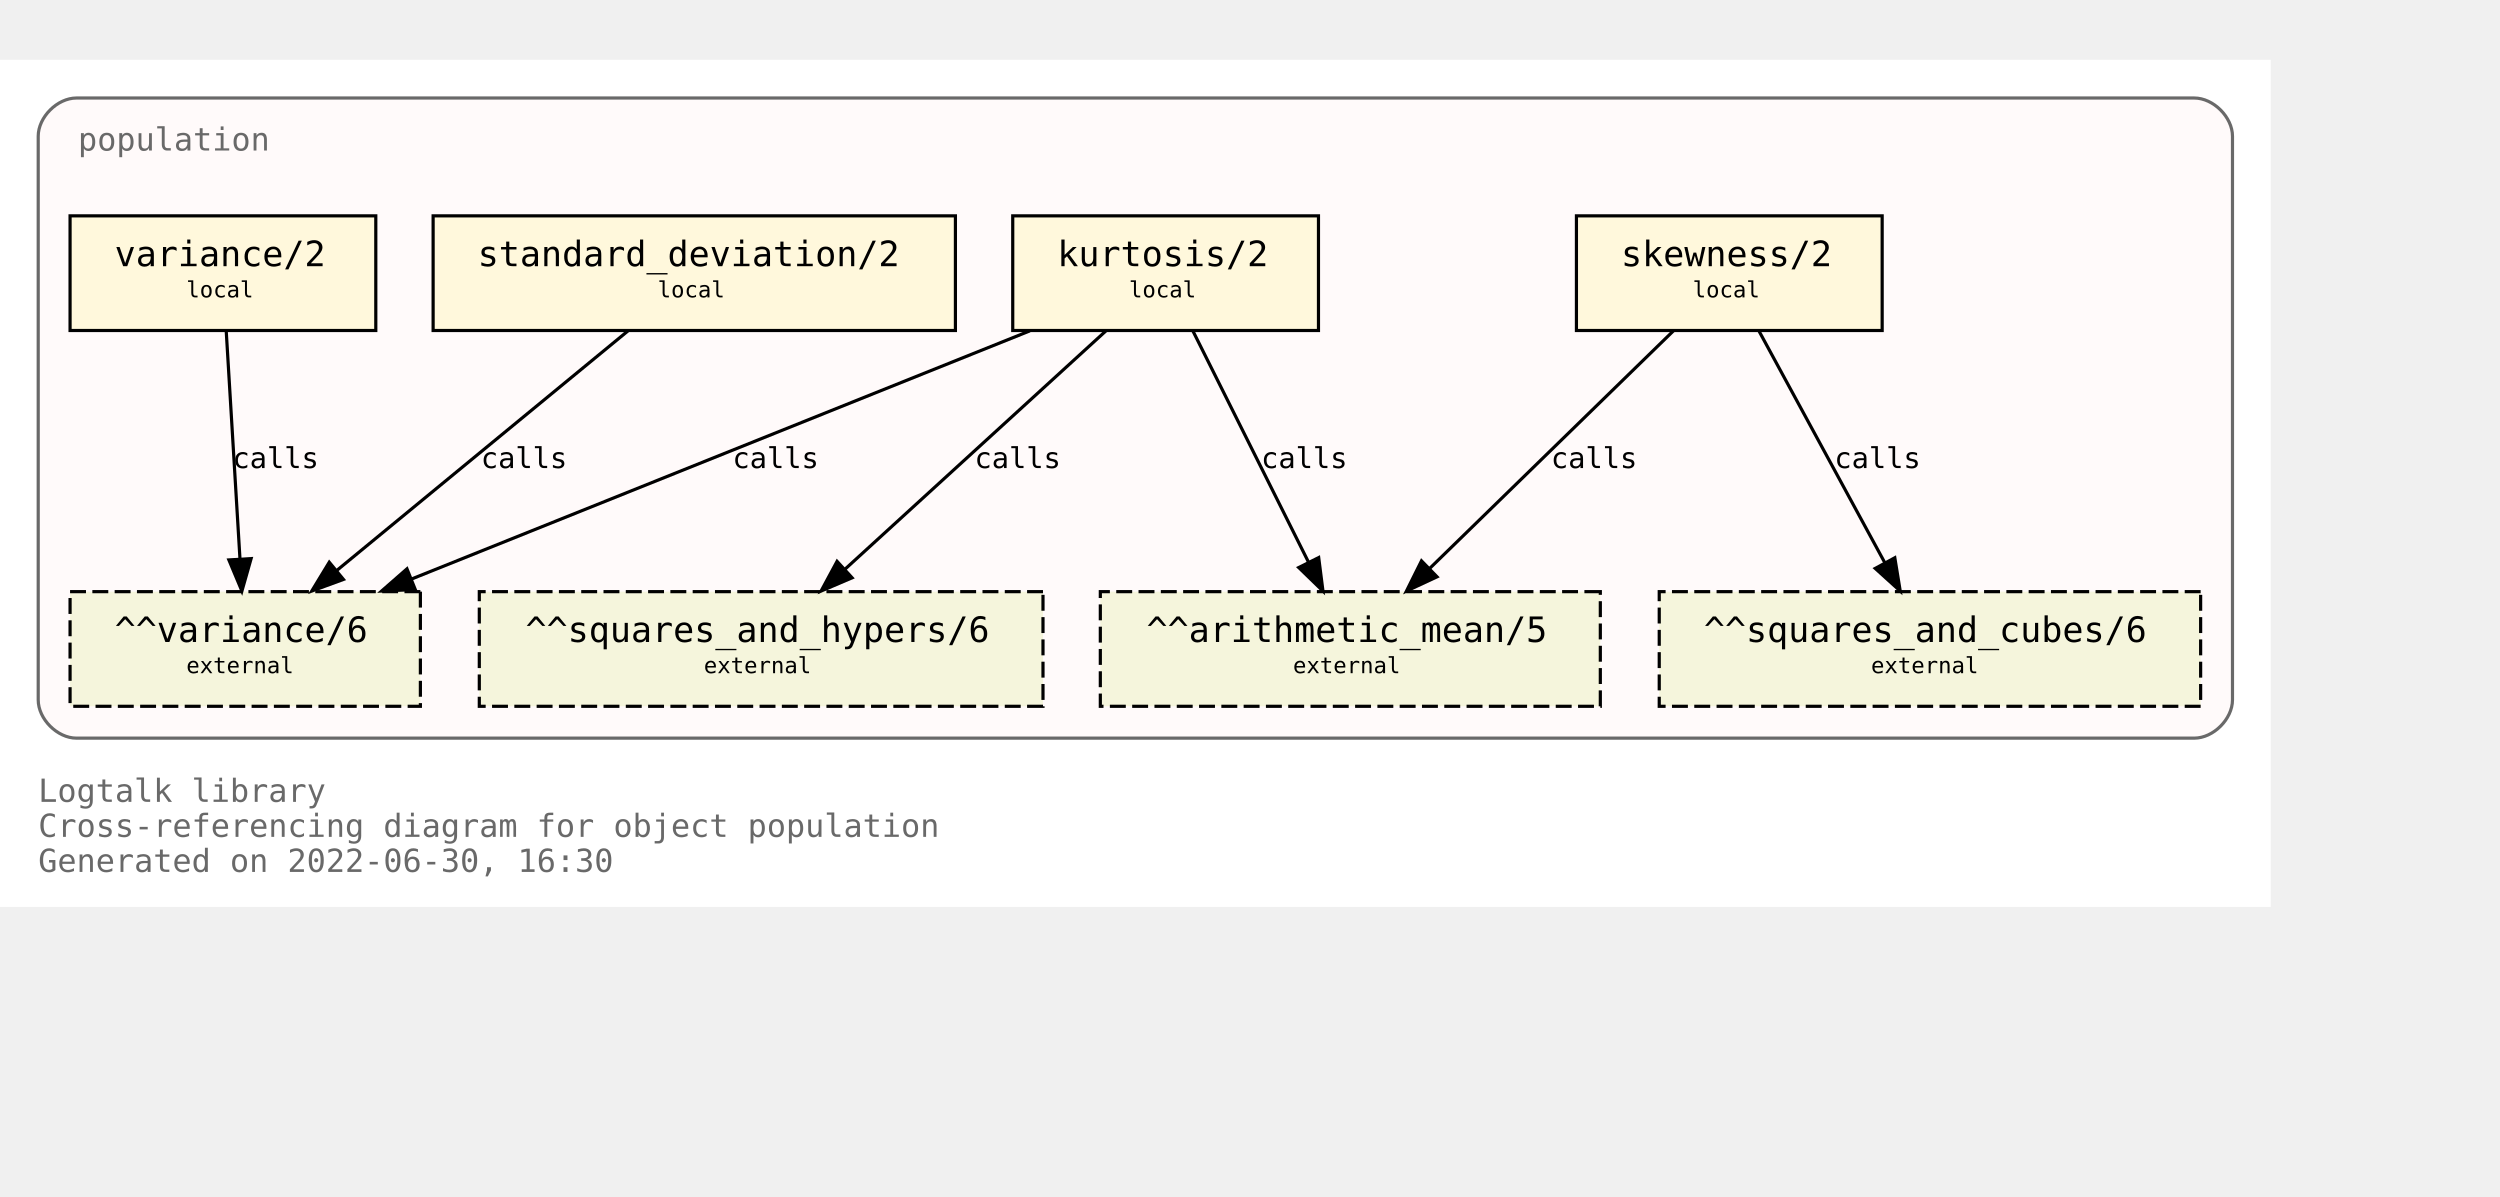
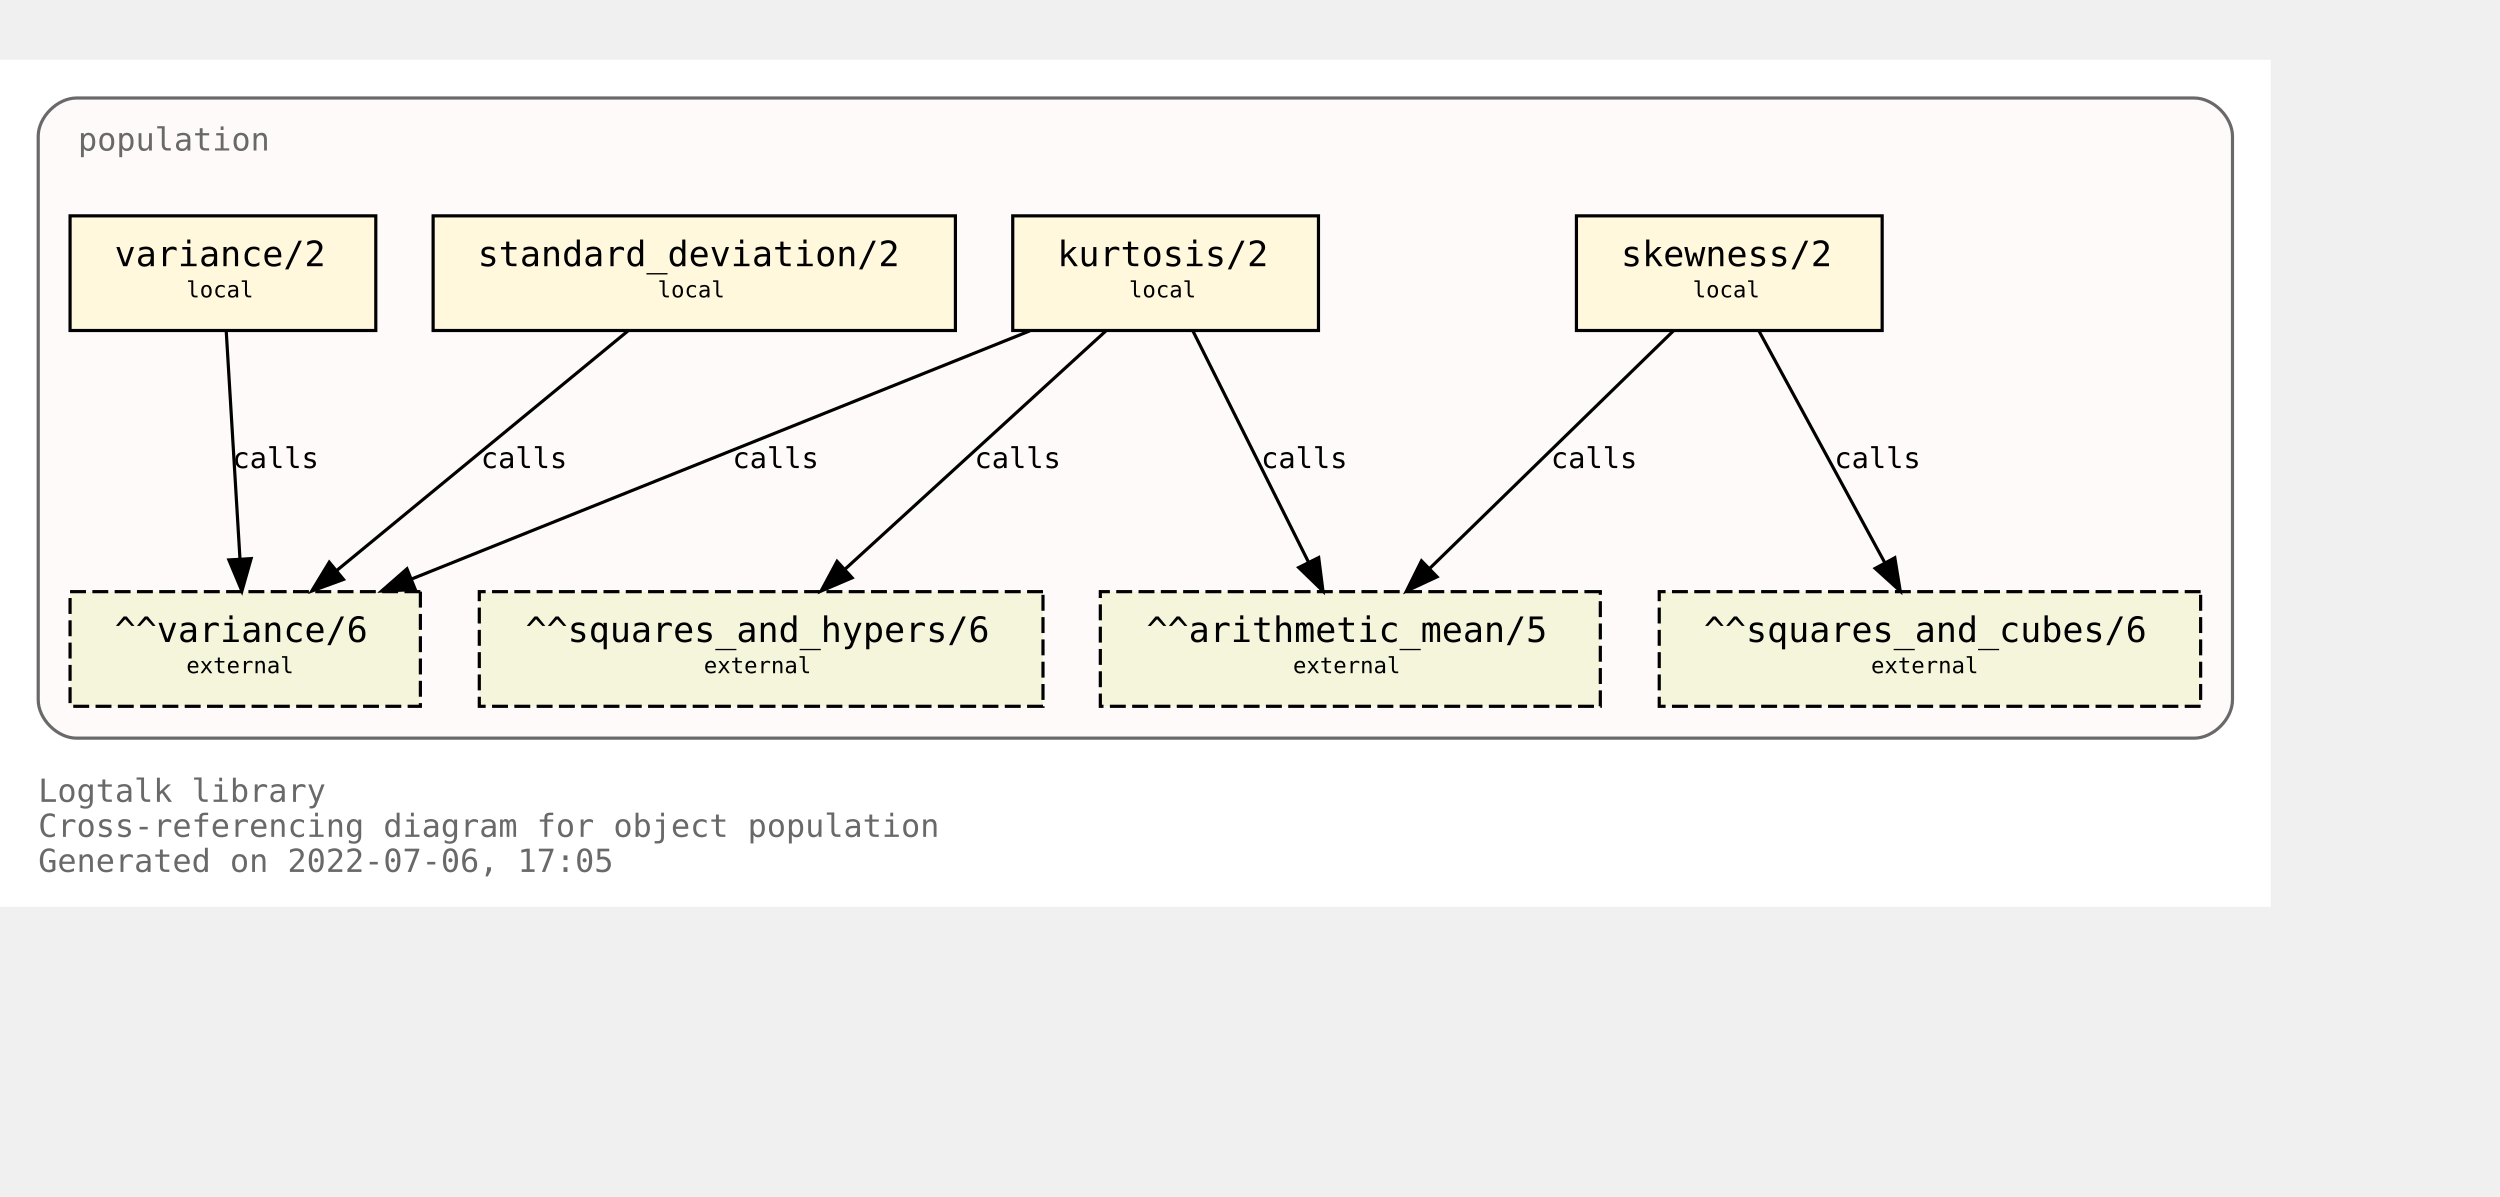
<svg xmlns="http://www.w3.org/2000/svg" xmlns:xlink="http://www.w3.org/1999/xlink" width="857pt" height="410pt" viewBox="72.00 72.00 785.00 338.00">
  <g id="graph0" class="graph" transform="scale(1 1) rotate(0) translate(76 334)">
    <polygon fill="white" stroke="transparent" points="-4,4 -4,-262 709,-262 709,4 -4,4" />
    <text text-anchor="start" x="8" y="-29" font-family="Monospace" font-size="10.00" fill="dimgray">Logtalk library</text>
    <text text-anchor="start" x="8" y="-18" font-family="Monospace" font-size="10.00" fill="dimgray">Cross-referencing diagram for object population</text>
-     <text text-anchor="start" x="8" y="-7" font-family="Monospace" font-size="10.00" fill="dimgray">Generated on 2022-06-30, 16:30</text>
+     <text text-anchor="start" x="8" y="-7" font-family="Monospace" font-size="10.00" fill="dimgray">Generated on 2022-07-06, 17:05</text>
    <g id="clust1" class="cluster">
      <g id="a_clust1">
        <a xlink:title="population">
          <path fill="snow" stroke="dimgray" d="M20,-49C20,-49 685,-49 685,-49 691,-49 697,-55 697,-61 697,-61 697,-238 697,-238 697,-244 691,-250 685,-250 685,-250 20,-250 20,-250 14,-250 8,-244 8,-238 8,-238 8,-61 8,-61 8,-55 14,-49 20,-49" />
          <g id="a_clust1_0">
-             <a xlink:href="https://github.com/LogtalkDotOrg/logtalk3/tree/dc02a9726b30b513923a4e7638ba4bc6dbbec1aa/library/statistics/population.lgt" xlink:title="https://github.com/LogtalkDotOrg/logtalk3/tree/dc02a9726b30b513923a4e7638ba4bc6dbbec1aa/library/statistics/population.lgt">
+             <a xlink:href="https://github.com/LogtalkDotOrg/logtalk3/tree/23843f349c1df2e2af61e59c49b40341f428ac68/library/statistics/population.lgt" xlink:title="https://github.com/LogtalkDotOrg/logtalk3/tree/23843f349c1df2e2af61e59c49b40341f428ac68/library/statistics/population.lgt">
              <text text-anchor="start" x="20.5" y="-233.5" font-family="Monospace" font-size="10.00" fill="dimgray">population</text>
            </a>
          </g>
        </a>
      </g>
    </g>
    <g id="node1" class="node">
      <g id="a_node1">
-         <a xlink:href="https://github.com/LogtalkDotOrg/logtalk3/tree/dc02a9726b30b513923a4e7638ba4bc6dbbec1aa/library/statistics/population.lgt#L33" xlink:title="https://github.com/LogtalkDotOrg/logtalk3/tree/dc02a9726b30b513923a4e7638ba4bc6dbbec1aa/library/statistics/population.lgt#L33">
+         <a xlink:href="https://github.com/LogtalkDotOrg/logtalk3/tree/23843f349c1df2e2af61e59c49b40341f428ac68/library/statistics/population.lgt#L33" xlink:title="https://github.com/LogtalkDotOrg/logtalk3/tree/23843f349c1df2e2af61e59c49b40341f428ac68/library/statistics/population.lgt#L33">
          <polygon fill="cornsilk" stroke="black" points="587,-213 491,-213 491,-177 587,-177 587,-213" />
          <text text-anchor="start" x="499" y="-197.8" font-family="Monospace" font-size="9.00"> </text>
          <text text-anchor="start" x="505" y="-197.2" font-family="Monospace" font-size="11.00">skewness/2</text>
          <text text-anchor="start" x="573" y="-197.8" font-family="Monospace" font-size="9.00"> </text>
          <text text-anchor="start" x="499" y="-186.8" font-family="Monospace" font-size="9.00"> </text>
          <text text-anchor="start" x="527.5" y="-187.4" font-family="Monospace" font-size="7.00">local</text>
          <text text-anchor="start" x="573" y="-186.8" font-family="Monospace" font-size="9.00"> </text>
        </a>
      </g>
    </g>
    <g id="node5" class="node">
      <polygon fill="beige" stroke="black" stroke-dasharray="5,2" points="498.5,-95 341.5,-95 341.5,-59 498.5,-59 498.5,-95" />
      <text text-anchor="start" x="350" y="-79.8" font-family="Monospace" font-size="9.00"> </text>
      <text text-anchor="start" x="356" y="-79.2" font-family="Monospace" font-size="11.00">^^arithmetic_mean/5</text>
      <text text-anchor="start" x="485" y="-79.8" font-family="Monospace" font-size="9.00"> </text>
      <text text-anchor="start" x="350" y="-68.8" font-family="Monospace" font-size="9.00"> </text>
      <text text-anchor="start" x="402" y="-69.4" font-family="Monospace" font-size="7.00">external</text>
      <text text-anchor="start" x="485" y="-68.8" font-family="Monospace" font-size="9.00"> </text>
    </g>
    <g id="edge1" class="edge">
      <g id="a_edge1">
-         <a xlink:href="https://github.com/LogtalkDotOrg/logtalk3/tree/dc02a9726b30b513923a4e7638ba4bc6dbbec1aa/library/statistics/population.lgt#L33" xlink:title="calls">
+         <a xlink:href="https://github.com/LogtalkDotOrg/logtalk3/tree/23843f349c1df2e2af61e59c49b40341f428ac68/library/statistics/population.lgt#L33" xlink:title="calls">
          <path fill="none" stroke="black" d="M521.44,-176.88C501.23,-157.18 467.87,-124.67 444.97,-102.34" />
          <polygon fill="black" stroke="black" points="447.23,-99.66 437.63,-95.19 442.35,-104.67 447.23,-99.66" />
        </a>
      </g>
      <g id="a_edge1-label">
-         <a xlink:href="https://github.com/LogtalkDotOrg/logtalk3/tree/dc02a9726b30b513923a4e7638ba4bc6dbbec1aa/library/statistics/population.lgt#L33" xlink:title="https://github.com/LogtalkDotOrg/logtalk3/tree/dc02a9726b30b513923a4e7638ba4bc6dbbec1aa/library/statistics/population.lgt#L33">
+         <a xlink:href="https://github.com/LogtalkDotOrg/logtalk3/tree/23843f349c1df2e2af61e59c49b40341f428ac68/library/statistics/population.lgt#L33" xlink:title="https://github.com/LogtalkDotOrg/logtalk3/tree/23843f349c1df2e2af61e59c49b40341f428ac68/library/statistics/population.lgt#L33">
          <text text-anchor="start" x="483" y="-133.8" font-family="Monospace" font-size="9.00">calls</text>
        </a>
      </g>
    </g>
    <g id="node6" class="node">
      <polygon fill="beige" stroke="black" stroke-dasharray="5,2" points="687,-95 517,-95 517,-59 687,-59 687,-95" />
      <text text-anchor="start" x="525" y="-79.8" font-family="Monospace" font-size="9.00"> </text>
      <text text-anchor="start" x="531" y="-79.2" font-family="Monospace" font-size="11.00">^^squares_and_cubes/6</text>
      <text text-anchor="start" x="673" y="-79.8" font-family="Monospace" font-size="9.00"> </text>
      <text text-anchor="start" x="525" y="-68.8" font-family="Monospace" font-size="9.00"> </text>
      <text text-anchor="start" x="583.5" y="-69.4" font-family="Monospace" font-size="7.00">external</text>
      <text text-anchor="start" x="673" y="-68.8" font-family="Monospace" font-size="9.00"> </text>
    </g>
    <g id="edge2" class="edge">
      <g id="a_edge2">
-         <a xlink:href="https://github.com/LogtalkDotOrg/logtalk3/tree/dc02a9726b30b513923a4e7638ba4bc6dbbec1aa/library/statistics/population.lgt#L33" xlink:title="calls">
+         <a xlink:href="https://github.com/LogtalkDotOrg/logtalk3/tree/23843f349c1df2e2af61e59c49b40341f428ac68/library/statistics/population.lgt#L33" xlink:title="calls">
          <path fill="none" stroke="black" d="M548.3,-176.88C558.72,-157.69 575.74,-126.35 587.82,-104.1" />
          <polygon fill="black" stroke="black" points="590.97,-105.64 592.67,-95.19 584.82,-102.3 590.97,-105.64" />
        </a>
      </g>
      <g id="a_edge2-label">
-         <a xlink:href="https://github.com/LogtalkDotOrg/logtalk3/tree/dc02a9726b30b513923a4e7638ba4bc6dbbec1aa/library/statistics/population.lgt#L33" xlink:title="https://github.com/LogtalkDotOrg/logtalk3/tree/dc02a9726b30b513923a4e7638ba4bc6dbbec1aa/library/statistics/population.lgt#L33">
+         <a xlink:href="https://github.com/LogtalkDotOrg/logtalk3/tree/23843f349c1df2e2af61e59c49b40341f428ac68/library/statistics/population.lgt#L33" xlink:title="https://github.com/LogtalkDotOrg/logtalk3/tree/23843f349c1df2e2af61e59c49b40341f428ac68/library/statistics/population.lgt#L33">
          <text text-anchor="start" x="572" y="-133.8" font-family="Monospace" font-size="9.00">calls</text>
        </a>
      </g>
    </g>
    <g id="node2" class="node">
      <g id="a_node2">
-         <a xlink:href="https://github.com/LogtalkDotOrg/logtalk3/tree/dc02a9726b30b513923a4e7638ba4bc6dbbec1aa/library/statistics/population.lgt#L41" xlink:title="https://github.com/LogtalkDotOrg/logtalk3/tree/dc02a9726b30b513923a4e7638ba4bc6dbbec1aa/library/statistics/population.lgt#L41">
+         <a xlink:href="https://github.com/LogtalkDotOrg/logtalk3/tree/23843f349c1df2e2af61e59c49b40341f428ac68/library/statistics/population.lgt#L41" xlink:title="https://github.com/LogtalkDotOrg/logtalk3/tree/23843f349c1df2e2af61e59c49b40341f428ac68/library/statistics/population.lgt#L41">
          <polygon fill="cornsilk" stroke="black" points="410,-213 314,-213 314,-177 410,-177 410,-213" />
          <text text-anchor="start" x="322" y="-197.8" font-family="Monospace" font-size="9.00"> </text>
          <text text-anchor="start" x="328" y="-197.2" font-family="Monospace" font-size="11.00">kurtosis/2</text>
          <text text-anchor="start" x="396" y="-197.8" font-family="Monospace" font-size="9.00"> </text>
          <text text-anchor="start" x="322" y="-186.8" font-family="Monospace" font-size="9.00"> </text>
          <text text-anchor="start" x="350.5" y="-187.4" font-family="Monospace" font-size="7.00">local</text>
          <text text-anchor="start" x="396" y="-186.8" font-family="Monospace" font-size="9.00"> </text>
        </a>
      </g>
    </g>
    <g id="edge3" class="edge">
      <g id="a_edge3">
-         <a xlink:href="https://github.com/LogtalkDotOrg/logtalk3/tree/dc02a9726b30b513923a4e7638ba4bc6dbbec1aa/library/statistics/population.lgt#L41" xlink:title="calls">
+         <a xlink:href="https://github.com/LogtalkDotOrg/logtalk3/tree/23843f349c1df2e2af61e59c49b40341f428ac68/library/statistics/population.lgt#L41" xlink:title="calls">
          <path fill="none" stroke="black" d="M370.56,-176.88C380.11,-157.78 395.68,-126.63 406.8,-104.4" />
          <polygon fill="black" stroke="black" points="410.07,-105.7 411.41,-95.19 403.8,-102.57 410.07,-105.7" />
        </a>
      </g>
      <g id="a_edge3-label">
-         <a xlink:href="https://github.com/LogtalkDotOrg/logtalk3/tree/dc02a9726b30b513923a4e7638ba4bc6dbbec1aa/library/statistics/population.lgt#L41" xlink:title="https://github.com/LogtalkDotOrg/logtalk3/tree/dc02a9726b30b513923a4e7638ba4bc6dbbec1aa/library/statistics/population.lgt#L41">
+         <a xlink:href="https://github.com/LogtalkDotOrg/logtalk3/tree/23843f349c1df2e2af61e59c49b40341f428ac68/library/statistics/population.lgt#L41" xlink:title="https://github.com/LogtalkDotOrg/logtalk3/tree/23843f349c1df2e2af61e59c49b40341f428ac68/library/statistics/population.lgt#L41">
          <text text-anchor="start" x="392" y="-133.8" font-family="Monospace" font-size="9.00">calls</text>
        </a>
      </g>
    </g>
    <g id="node7" class="node">
      <polygon fill="beige" stroke="black" stroke-dasharray="5,2" points="323.5,-95 146.5,-95 146.5,-59 323.5,-59 323.5,-95" />
      <text text-anchor="start" x="155" y="-79.8" font-family="Monospace" font-size="9.00"> </text>
      <text text-anchor="start" x="161" y="-79.2" font-family="Monospace" font-size="11.00">^^squares_and_hypers/6</text>
      <text text-anchor="start" x="310" y="-79.8" font-family="Monospace" font-size="9.00"> </text>
      <text text-anchor="start" x="155" y="-68.8" font-family="Monospace" font-size="9.00"> </text>
      <text text-anchor="start" x="217" y="-69.4" font-family="Monospace" font-size="7.00">external</text>
      <text text-anchor="start" x="310" y="-68.8" font-family="Monospace" font-size="9.00"> </text>
    </g>
    <g id="edge4" class="edge">
      <g id="a_edge4">
-         <a xlink:href="https://github.com/LogtalkDotOrg/logtalk3/tree/dc02a9726b30b513923a4e7638ba4bc6dbbec1aa/library/statistics/population.lgt#L41" xlink:title="calls">
+         <a xlink:href="https://github.com/LogtalkDotOrg/logtalk3/tree/23843f349c1df2e2af61e59c49b40341f428ac68/library/statistics/population.lgt#L41" xlink:title="calls">
          <path fill="none" stroke="black" d="M343.26,-176.88C321.59,-157.09 285.78,-124.38 261.33,-102.05" />
          <polygon fill="black" stroke="black" points="263.56,-99.35 253.82,-95.19 258.84,-104.51 263.56,-99.35" />
        </a>
      </g>
      <g id="a_edge4-label">
-         <a xlink:href="https://github.com/LogtalkDotOrg/logtalk3/tree/dc02a9726b30b513923a4e7638ba4bc6dbbec1aa/library/statistics/population.lgt#L41" xlink:title="https://github.com/LogtalkDotOrg/logtalk3/tree/dc02a9726b30b513923a4e7638ba4bc6dbbec1aa/library/statistics/population.lgt#L41">
+         <a xlink:href="https://github.com/LogtalkDotOrg/logtalk3/tree/23843f349c1df2e2af61e59c49b40341f428ac68/library/statistics/population.lgt#L41" xlink:title="https://github.com/LogtalkDotOrg/logtalk3/tree/23843f349c1df2e2af61e59c49b40341f428ac68/library/statistics/population.lgt#L41">
          <text text-anchor="start" x="302" y="-133.8" font-family="Monospace" font-size="9.00">calls</text>
        </a>
      </g>
    </g>
    <g id="node8" class="node">
      <polygon fill="beige" stroke="black" stroke-dasharray="5,2" points="128,-95 18,-95 18,-59 128,-59 128,-95" />
      <text text-anchor="start" x="26" y="-79.8" font-family="Monospace" font-size="9.00"> </text>
      <text text-anchor="start" x="32" y="-79.2" font-family="Monospace" font-size="11.00">^^variance/6</text>
      <text text-anchor="start" x="114" y="-79.8" font-family="Monospace" font-size="9.00"> </text>
      <text text-anchor="start" x="26" y="-68.8" font-family="Monospace" font-size="9.00"> </text>
      <text text-anchor="start" x="54.5" y="-69.4" font-family="Monospace" font-size="7.00">external</text>
      <text text-anchor="start" x="114" y="-68.8" font-family="Monospace" font-size="9.00"> </text>
    </g>
    <g id="edge5" class="edge">
      <g id="a_edge5">
-         <a xlink:href="https://github.com/LogtalkDotOrg/logtalk3/tree/dc02a9726b30b513923a4e7638ba4bc6dbbec1aa/library/statistics/population.lgt#L41" xlink:title="calls">
+         <a xlink:href="https://github.com/LogtalkDotOrg/logtalk3/tree/23843f349c1df2e2af61e59c49b40341f428ac68/library/statistics/population.lgt#L41" xlink:title="calls">
          <path fill="none" stroke="black" d="M319.36,-176.88C267.7,-156.15 180.72,-121.24 125.14,-98.93" />
          <polygon fill="black" stroke="black" points="126.4,-95.66 115.82,-95.19 123.79,-102.16 126.4,-95.66" />
        </a>
      </g>
      <g id="a_edge5-label">
-         <a xlink:href="https://github.com/LogtalkDotOrg/logtalk3/tree/dc02a9726b30b513923a4e7638ba4bc6dbbec1aa/library/statistics/population.lgt#L41" xlink:title="https://github.com/LogtalkDotOrg/logtalk3/tree/dc02a9726b30b513923a4e7638ba4bc6dbbec1aa/library/statistics/population.lgt#L41">
+         <a xlink:href="https://github.com/LogtalkDotOrg/logtalk3/tree/23843f349c1df2e2af61e59c49b40341f428ac68/library/statistics/population.lgt#L41" xlink:title="https://github.com/LogtalkDotOrg/logtalk3/tree/23843f349c1df2e2af61e59c49b40341f428ac68/library/statistics/population.lgt#L41">
          <text text-anchor="start" x="226" y="-133.8" font-family="Monospace" font-size="9.00">calls</text>
        </a>
      </g>
    </g>
    <g id="node3" class="node">
      <g id="a_node3">
-         <a xlink:href="https://github.com/LogtalkDotOrg/logtalk3/tree/dc02a9726b30b513923a4e7638ba4bc6dbbec1aa/library/statistics/population.lgt#L50" xlink:title="https://github.com/LogtalkDotOrg/logtalk3/tree/dc02a9726b30b513923a4e7638ba4bc6dbbec1aa/library/statistics/population.lgt#L50">
+         <a xlink:href="https://github.com/LogtalkDotOrg/logtalk3/tree/23843f349c1df2e2af61e59c49b40341f428ac68/library/statistics/population.lgt#L50" xlink:title="https://github.com/LogtalkDotOrg/logtalk3/tree/23843f349c1df2e2af61e59c49b40341f428ac68/library/statistics/population.lgt#L50">
          <polygon fill="cornsilk" stroke="black" points="296,-213 132,-213 132,-177 296,-177 296,-213" />
          <text text-anchor="start" x="140" y="-197.8" font-family="Monospace" font-size="9.00"> </text>
          <text text-anchor="start" x="146" y="-197.2" font-family="Monospace" font-size="11.00">standard_deviation/2</text>
          <text text-anchor="start" x="282" y="-197.8" font-family="Monospace" font-size="9.00"> </text>
          <text text-anchor="start" x="140" y="-186.8" font-family="Monospace" font-size="9.00"> </text>
          <text text-anchor="start" x="202.5" y="-187.4" font-family="Monospace" font-size="7.00">local</text>
          <text text-anchor="start" x="282" y="-186.8" font-family="Monospace" font-size="9.00"> </text>
        </a>
      </g>
    </g>
    <g id="edge6" class="edge">
      <g id="a_edge6">
-         <a xlink:href="https://github.com/LogtalkDotOrg/logtalk3/tree/dc02a9726b30b513923a4e7638ba4bc6dbbec1aa/library/statistics/population.lgt#L50" xlink:title="calls">
+         <a xlink:href="https://github.com/LogtalkDotOrg/logtalk3/tree/23843f349c1df2e2af61e59c49b40341f428ac68/library/statistics/population.lgt#L50" xlink:title="calls">
          <path fill="none" stroke="black" d="M193.19,-176.88C169.04,-157.01 129.04,-124.1 101.88,-101.76" />
          <polygon fill="black" stroke="black" points="103.84,-98.84 93.89,-95.19 99.39,-104.24 103.84,-98.84" />
        </a>
      </g>
      <g id="a_edge6-label">
-         <a xlink:href="https://github.com/LogtalkDotOrg/logtalk3/tree/dc02a9726b30b513923a4e7638ba4bc6dbbec1aa/library/statistics/population.lgt#L50" xlink:title="https://github.com/LogtalkDotOrg/logtalk3/tree/dc02a9726b30b513923a4e7638ba4bc6dbbec1aa/library/statistics/population.lgt#L50">
+         <a xlink:href="https://github.com/LogtalkDotOrg/logtalk3/tree/23843f349c1df2e2af61e59c49b40341f428ac68/library/statistics/population.lgt#L50" xlink:title="https://github.com/LogtalkDotOrg/logtalk3/tree/23843f349c1df2e2af61e59c49b40341f428ac68/library/statistics/population.lgt#L50">
          <text text-anchor="start" x="147" y="-133.8" font-family="Monospace" font-size="9.00">calls</text>
        </a>
      </g>
    </g>
    <g id="node4" class="node">
      <g id="a_node4">
-         <a xlink:href="https://github.com/LogtalkDotOrg/logtalk3/tree/dc02a9726b30b513923a4e7638ba4bc6dbbec1aa/library/statistics/population.lgt#L54" xlink:title="https://github.com/LogtalkDotOrg/logtalk3/tree/dc02a9726b30b513923a4e7638ba4bc6dbbec1aa/library/statistics/population.lgt#L54">
+         <a xlink:href="https://github.com/LogtalkDotOrg/logtalk3/tree/23843f349c1df2e2af61e59c49b40341f428ac68/library/statistics/population.lgt#L54" xlink:title="https://github.com/LogtalkDotOrg/logtalk3/tree/23843f349c1df2e2af61e59c49b40341f428ac68/library/statistics/population.lgt#L54">
          <polygon fill="cornsilk" stroke="black" points="114,-213 18,-213 18,-177 114,-177 114,-213" />
          <text text-anchor="start" x="26" y="-197.8" font-family="Monospace" font-size="9.00"> </text>
          <text text-anchor="start" x="32" y="-197.2" font-family="Monospace" font-size="11.00">variance/2</text>
          <text text-anchor="start" x="100" y="-197.8" font-family="Monospace" font-size="9.00"> </text>
          <text text-anchor="start" x="26" y="-186.8" font-family="Monospace" font-size="9.00"> </text>
          <text text-anchor="start" x="54.5" y="-187.4" font-family="Monospace" font-size="7.00">local</text>
          <text text-anchor="start" x="100" y="-186.8" font-family="Monospace" font-size="9.00"> </text>
        </a>
      </g>
    </g>
    <g id="edge7" class="edge">
      <g id="a_edge7">
-         <a xlink:href="https://github.com/LogtalkDotOrg/logtalk3/tree/dc02a9726b30b513923a4e7638ba4bc6dbbec1aa/library/statistics/population.lgt#L54" xlink:title="calls">
+         <a xlink:href="https://github.com/LogtalkDotOrg/logtalk3/tree/23843f349c1df2e2af61e59c49b40341f428ac68/library/statistics/population.lgt#L54" xlink:title="calls">
          <path fill="none" stroke="black" d="M67.03,-176.88C68.17,-158.04 70.01,-127.47 71.35,-105.3" />
          <polygon fill="black" stroke="black" points="74.85,-105.38 71.96,-95.19 67.87,-104.96 74.85,-105.38" />
        </a>
      </g>
      <g id="a_edge7-label">
-         <a xlink:href="https://github.com/LogtalkDotOrg/logtalk3/tree/dc02a9726b30b513923a4e7638ba4bc6dbbec1aa/library/statistics/population.lgt#L54" xlink:title="https://github.com/LogtalkDotOrg/logtalk3/tree/dc02a9726b30b513923a4e7638ba4bc6dbbec1aa/library/statistics/population.lgt#L54">
+         <a xlink:href="https://github.com/LogtalkDotOrg/logtalk3/tree/23843f349c1df2e2af61e59c49b40341f428ac68/library/statistics/population.lgt#L54" xlink:title="https://github.com/LogtalkDotOrg/logtalk3/tree/23843f349c1df2e2af61e59c49b40341f428ac68/library/statistics/population.lgt#L54">
          <text text-anchor="start" x="69" y="-133.8" font-family="Monospace" font-size="9.00">calls</text>
        </a>
      </g>
    </g>
  </g>
</svg>
